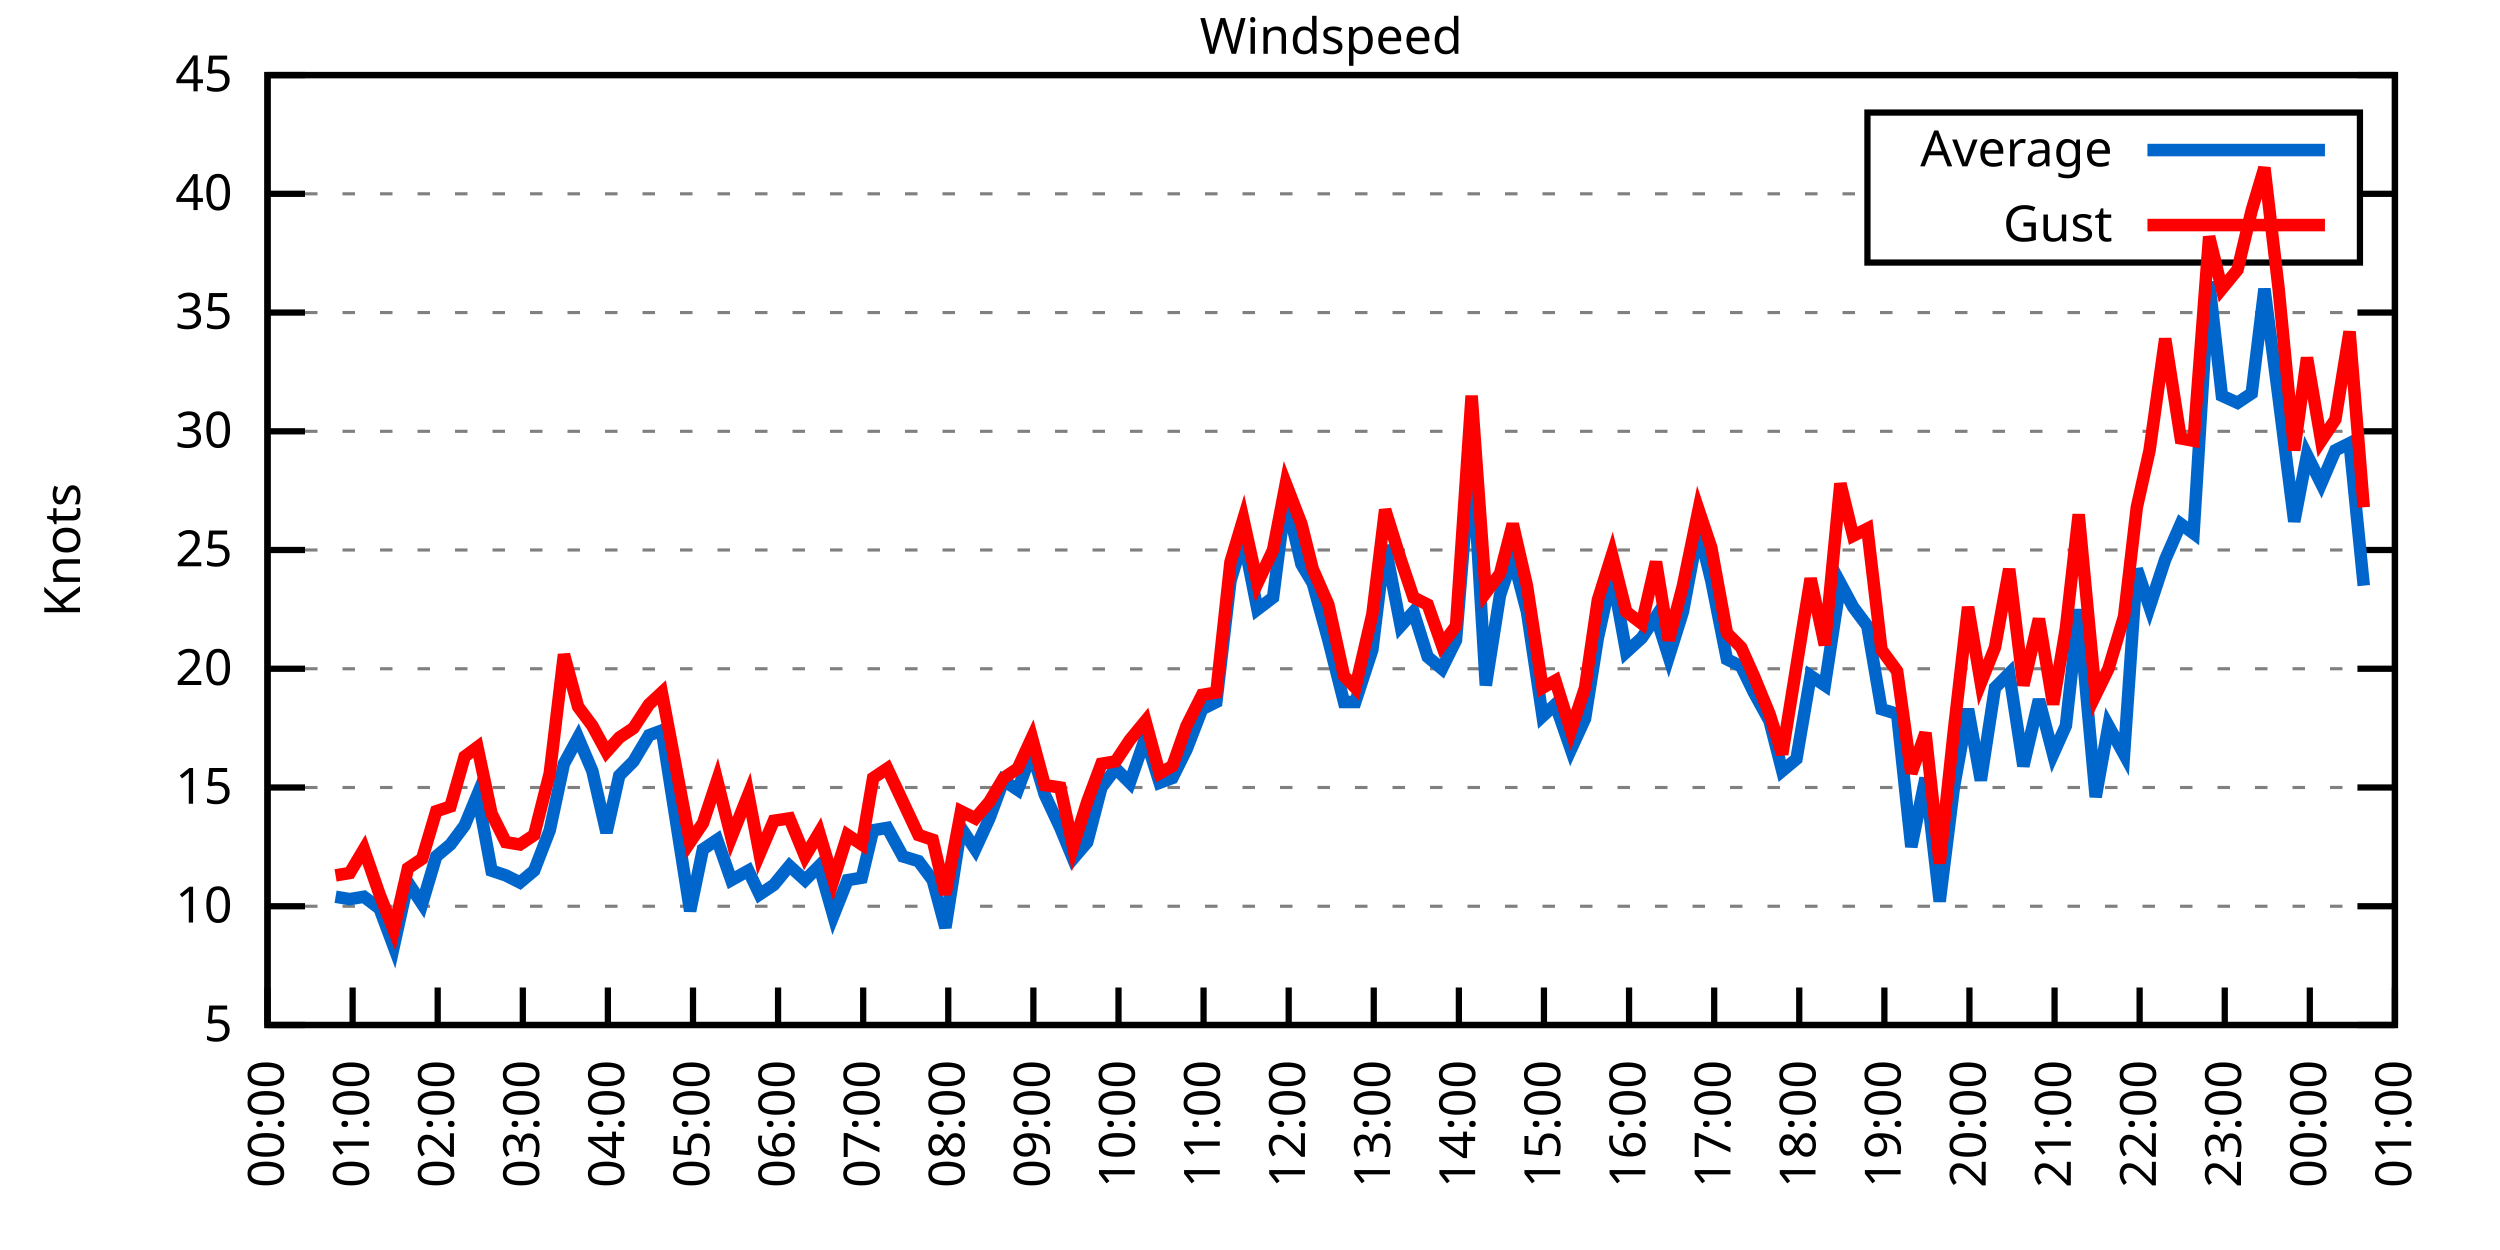
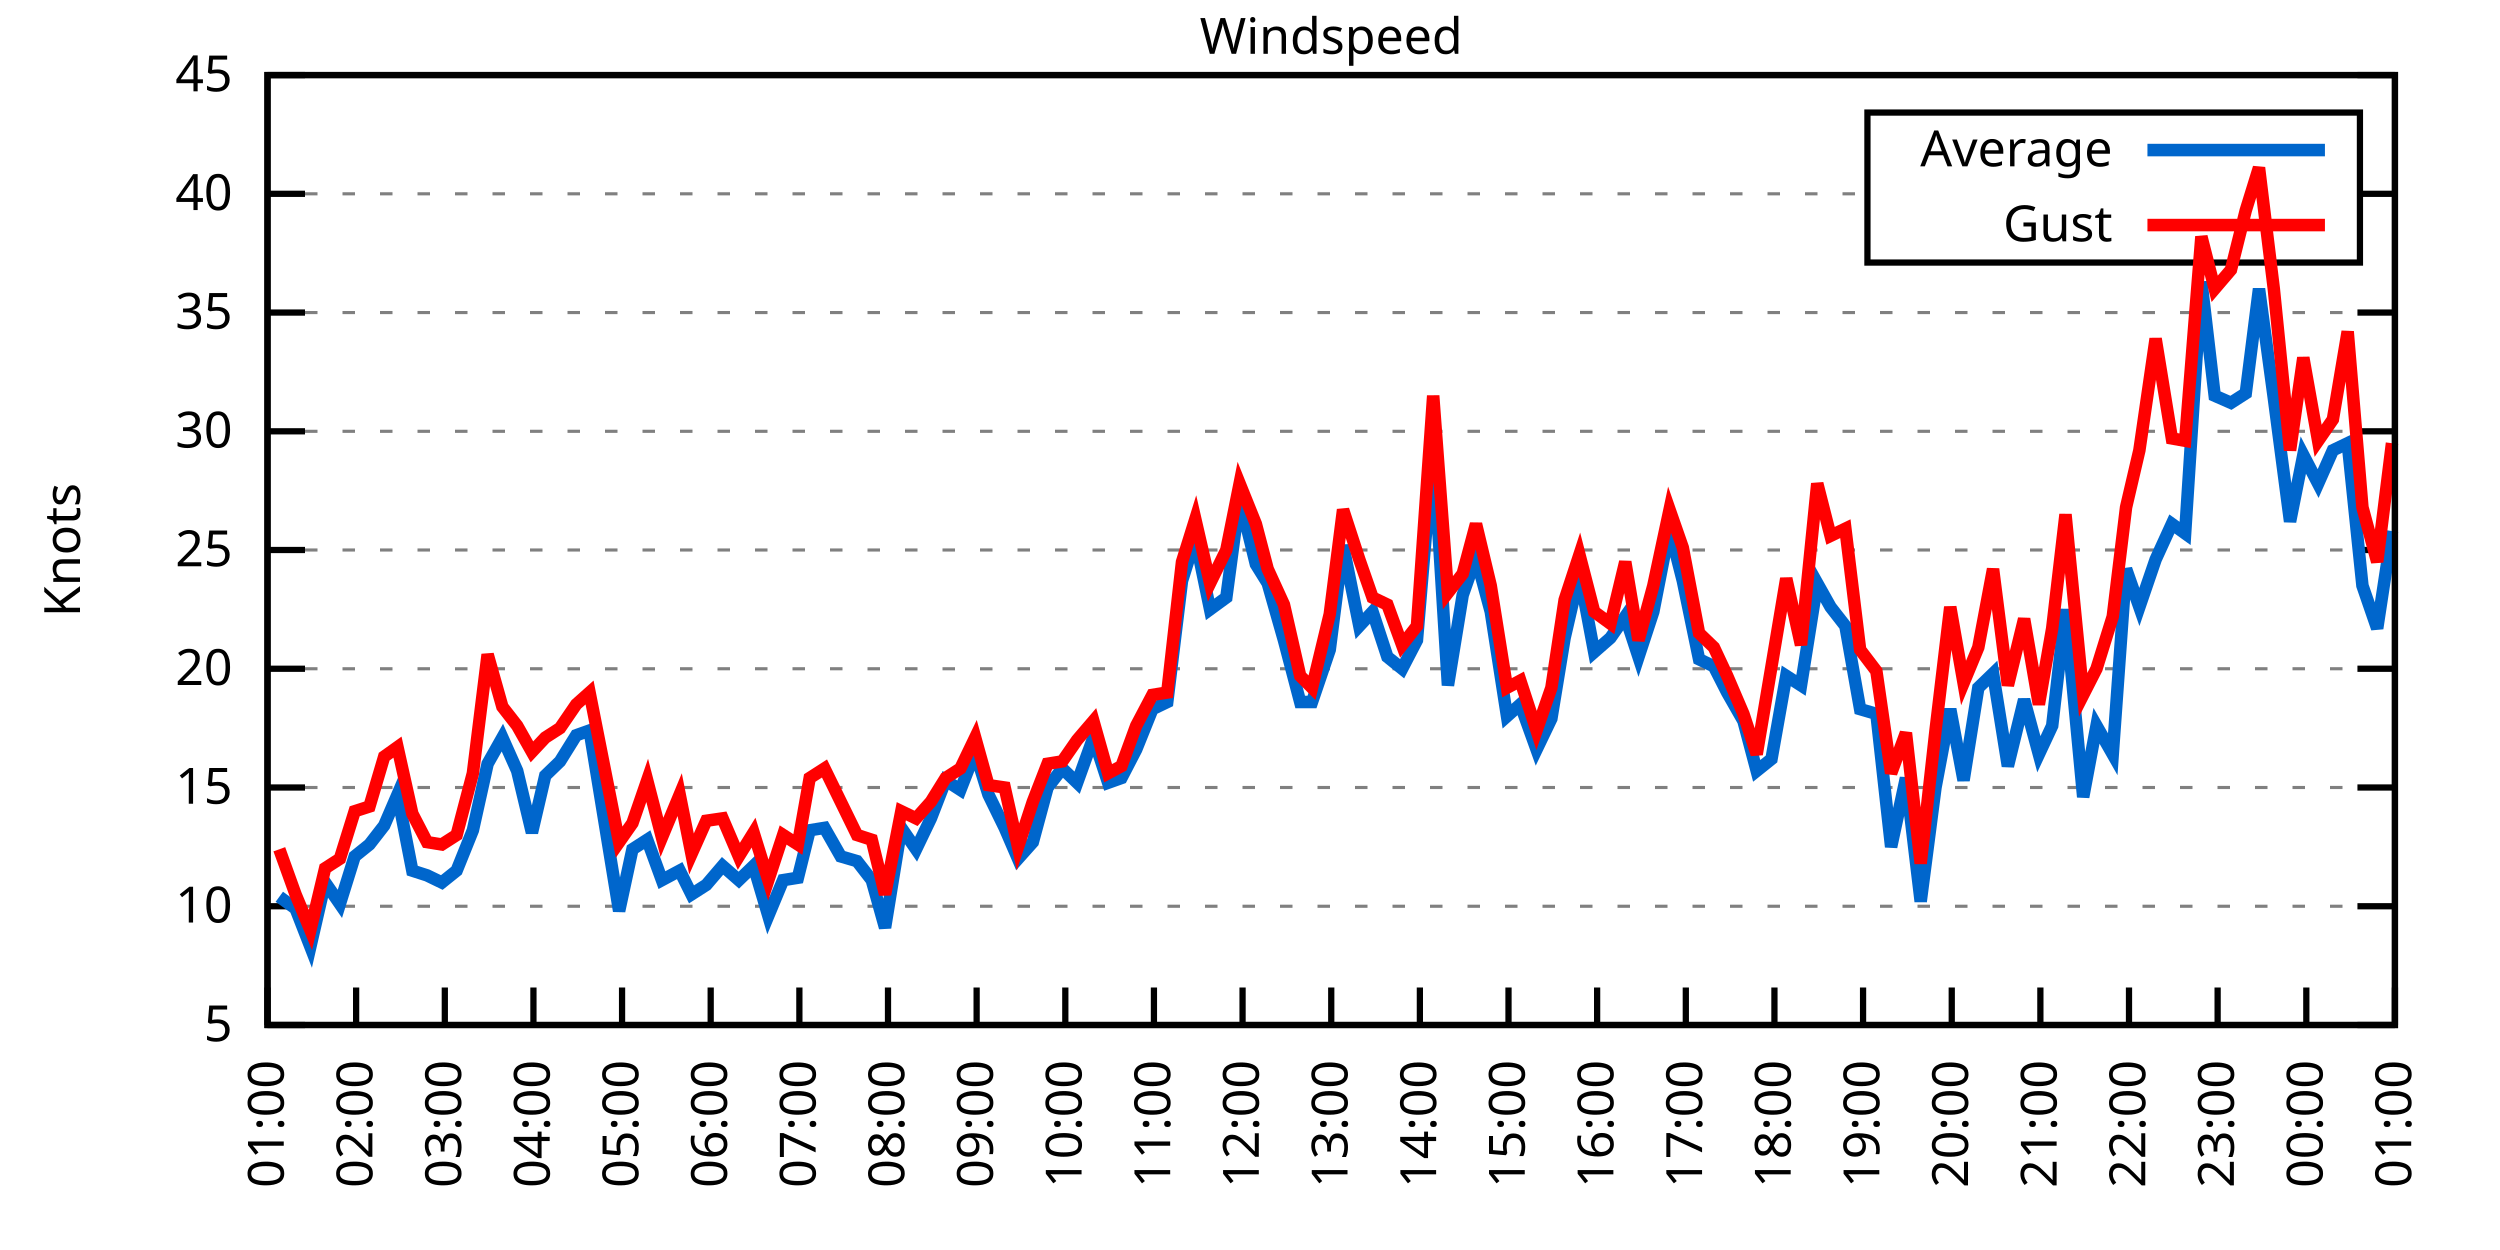
<svg xmlns="http://www.w3.org/2000/svg" xmlns:xlink="http://www.w3.org/1999/xlink" width="400" height="200" viewBox="0 0 400 200">
  <g id="gnuplot_canvas">
    <rect x="0" y="0" width="400" height="200" fill="none" />
    <defs>
      <circle id="gpDot" r="0.5" stroke-width="0.5" stroke="currentColor" />
      <path id="gpPt0" stroke-width="0.333" stroke="currentColor" d="M-1,0 h2 M0,-1 v2" />
      <path id="gpPt1" stroke-width="0.333" stroke="currentColor" d="M-1,-1 L1,1 M1,-1 L-1,1" />
      <path id="gpPt2" stroke-width="0.333" stroke="currentColor" d="M-1,0 L1,0 M0,-1 L0,1 M-1,-1 L1,1 M-1,1 L1,-1" />
      <rect id="gpPt3" stroke-width="0.333" stroke="currentColor" x="-1" y="-1" width="2" height="2" />
      <rect id="gpPt4" stroke-width="0.333" stroke="currentColor" fill="currentColor" x="-1" y="-1" width="2" height="2" />
      <circle id="gpPt5" stroke-width="0.333" stroke="currentColor" cx="0" cy="0" r="1" />
      <use xlink:href="#gpPt5" id="gpPt6" fill="currentColor" stroke="none" />
      <path id="gpPt7" stroke-width="0.333" stroke="currentColor" d="M0,-1.33 L-1.33,0.67 L1.33,0.67 z" />
      <use xlink:href="#gpPt7" id="gpPt8" fill="currentColor" stroke="none" />
      <use xlink:href="#gpPt7" id="gpPt9" stroke="currentColor" transform="rotate(180)" />
      <use xlink:href="#gpPt9" id="gpPt10" fill="currentColor" stroke="none" />
      <use xlink:href="#gpPt3" id="gpPt11" stroke="currentColor" transform="rotate(45)" />
      <use xlink:href="#gpPt11" id="gpPt12" fill="currentColor" stroke="none" />
      <path id="gpPt13" stroke-width="0.333" stroke="currentColor" d="M0,1.330 L1.265,0.411 L0.782,-1.067 L-0.782,-1.076 L-1.265,0.411 z" />
      <use xlink:href="#gpPt13" id="gpPt14" fill="currentColor" stroke="none" />
      <filter id="textbox" filterUnits="objectBoundingBox" x="0" y="0" height="1" width="1">
        <feFlood flood-color="white" flood-opacity="1" result="bgnd" />
        <feComposite in="SourceGraphic" in2="bgnd" operator="atop" />
      </filter>
      <filter id="greybox" filterUnits="objectBoundingBox" x="0" y="0" height="1" width="1">
        <feFlood flood-color="lightgrey" flood-opacity="1" result="grey" />
        <feComposite in="SourceGraphic" in2="grey" operator="atop" />
      </filter>
    </defs>
    <g fill="none" color="white" stroke="currentColor" stroke-width="1.00" stroke-linecap="butt" stroke-linejoin="miter">
</g>
    <g fill="none" color="black" stroke="currentColor" stroke-width="1.00" stroke-linecap="butt" stroke-linejoin="miter">
      <g stroke="none" shape-rendering="crispEdges">
        <polygon fill="rgb(255, 255, 255)" points="42.80,164.00 383.18,164.00 383.18,12.02 42.80,12.02 " />
      </g>
    </g>
    <g fill="none" color="black" stroke="currentColor" stroke-width="1.00" stroke-linecap="butt" stroke-linejoin="miter">
</g>
    <g fill="none" color="black" stroke="black" stroke-width="0.50" stroke-linecap="butt" stroke-linejoin="miter">
</g>
    <g fill="none" color="gray" stroke="currentColor" stroke-width="0.50" stroke-linecap="butt" stroke-linejoin="miter">
      <path stroke="gray" stroke-dasharray="2,4" class="gridline" d="M42.80,164.00 L383.19,164.00  " />
    </g>
    <g fill="none" color="gray" stroke="gray" stroke-width="1.00" stroke-linecap="butt" stroke-linejoin="miter">
</g>
    <g fill="none" color="black" stroke="currentColor" stroke-width="1.00" stroke-linecap="butt" stroke-linejoin="miter">
      <path stroke="black" d="M42.80,164.00 L48.80,164.00 M383.19,164.00 L377.19,164.00  " />
      <g transform="translate(37.20,166.60)" stroke="none" fill="black" font-family="Sans" font-size="8.00" text-anchor="end">
        <text>
          <tspan font-family="Sans"> 5</tspan>
        </text>
      </g>
    </g>
    <g fill="none" color="black" stroke="currentColor" stroke-width="1.00" stroke-linecap="butt" stroke-linejoin="miter">
</g>
    <g fill="none" color="black" stroke="black" stroke-width="0.50" stroke-linecap="butt" stroke-linejoin="miter">
</g>
    <g fill="none" color="gray" stroke="currentColor" stroke-width="0.50" stroke-linecap="butt" stroke-linejoin="miter">
      <path stroke="gray" stroke-dasharray="2,4" class="gridline" d="M42.80,145.00 L383.19,145.00  " />
    </g>
    <g fill="none" color="gray" stroke="gray" stroke-width="1.00" stroke-linecap="butt" stroke-linejoin="miter">
</g>
    <g fill="none" color="black" stroke="currentColor" stroke-width="1.00" stroke-linecap="butt" stroke-linejoin="miter">
      <path stroke="black" d="M42.80,145.00 L48.80,145.00 M383.19,145.00 L377.19,145.00  " />
      <g transform="translate(37.20,147.60)" stroke="none" fill="black" font-family="Sans" font-size="8.00" text-anchor="end">
        <text>
          <tspan font-family="Sans"> 10</tspan>
        </text>
      </g>
    </g>
    <g fill="none" color="black" stroke="currentColor" stroke-width="1.00" stroke-linecap="butt" stroke-linejoin="miter">
</g>
    <g fill="none" color="black" stroke="black" stroke-width="0.50" stroke-linecap="butt" stroke-linejoin="miter">
</g>
    <g fill="none" color="gray" stroke="currentColor" stroke-width="0.50" stroke-linecap="butt" stroke-linejoin="miter">
      <path stroke="gray" stroke-dasharray="2,4" class="gridline" d="M42.80,126.00 L383.19,126.00  " />
    </g>
    <g fill="none" color="gray" stroke="gray" stroke-width="1.00" stroke-linecap="butt" stroke-linejoin="miter">
</g>
    <g fill="none" color="black" stroke="currentColor" stroke-width="1.00" stroke-linecap="butt" stroke-linejoin="miter">
      <path stroke="black" d="M42.80,126.00 L48.80,126.00 M383.19,126.00 L377.19,126.00  " />
      <g transform="translate(37.20,128.60)" stroke="none" fill="black" font-family="Sans" font-size="8.00" text-anchor="end">
        <text>
          <tspan font-family="Sans"> 15</tspan>
        </text>
      </g>
    </g>
    <g fill="none" color="black" stroke="currentColor" stroke-width="1.00" stroke-linecap="butt" stroke-linejoin="miter">
</g>
    <g fill="none" color="black" stroke="black" stroke-width="0.50" stroke-linecap="butt" stroke-linejoin="miter">
</g>
    <g fill="none" color="gray" stroke="currentColor" stroke-width="0.50" stroke-linecap="butt" stroke-linejoin="miter">
      <path stroke="gray" stroke-dasharray="2,4" class="gridline" d="M42.80,107.00 L383.19,107.00  " />
    </g>
    <g fill="none" color="gray" stroke="gray" stroke-width="1.00" stroke-linecap="butt" stroke-linejoin="miter">
</g>
    <g fill="none" color="black" stroke="currentColor" stroke-width="1.00" stroke-linecap="butt" stroke-linejoin="miter">
      <path stroke="black" d="M42.80,107.00 L48.80,107.00 M383.19,107.00 L377.19,107.00  " />
      <g transform="translate(37.20,109.60)" stroke="none" fill="black" font-family="Sans" font-size="8.00" text-anchor="end">
        <text>
          <tspan font-family="Sans"> 20</tspan>
        </text>
      </g>
    </g>
    <g fill="none" color="black" stroke="currentColor" stroke-width="1.00" stroke-linecap="butt" stroke-linejoin="miter">
</g>
    <g fill="none" color="black" stroke="black" stroke-width="0.50" stroke-linecap="butt" stroke-linejoin="miter">
</g>
    <g fill="none" color="gray" stroke="currentColor" stroke-width="0.50" stroke-linecap="butt" stroke-linejoin="miter">
      <path stroke="gray" stroke-dasharray="2,4" class="gridline" d="M42.80,88.00 L383.19,88.00  " />
    </g>
    <g fill="none" color="gray" stroke="gray" stroke-width="1.00" stroke-linecap="butt" stroke-linejoin="miter">
</g>
    <g fill="none" color="black" stroke="currentColor" stroke-width="1.00" stroke-linecap="butt" stroke-linejoin="miter">
      <path stroke="black" d="M42.80,88.00 L48.80,88.00 M383.19,88.00 L377.19,88.00  " />
      <g transform="translate(37.20,90.60)" stroke="none" fill="black" font-family="Sans" font-size="8.00" text-anchor="end">
        <text>
          <tspan font-family="Sans"> 25</tspan>
        </text>
      </g>
    </g>
    <g fill="none" color="black" stroke="currentColor" stroke-width="1.00" stroke-linecap="butt" stroke-linejoin="miter">
</g>
    <g fill="none" color="black" stroke="black" stroke-width="0.50" stroke-linecap="butt" stroke-linejoin="miter">
</g>
    <g fill="none" color="gray" stroke="currentColor" stroke-width="0.50" stroke-linecap="butt" stroke-linejoin="miter">
      <path stroke="gray" stroke-dasharray="2,4" class="gridline" d="M42.80,69.01 L383.19,69.01  " />
    </g>
    <g fill="none" color="gray" stroke="gray" stroke-width="1.00" stroke-linecap="butt" stroke-linejoin="miter">
</g>
    <g fill="none" color="black" stroke="currentColor" stroke-width="1.00" stroke-linecap="butt" stroke-linejoin="miter">
      <path stroke="black" d="M42.80,69.01 L48.80,69.01 M383.19,69.01 L377.19,69.01  " />
      <g transform="translate(37.20,71.61)" stroke="none" fill="black" font-family="Sans" font-size="8.00" text-anchor="end">
        <text>
          <tspan font-family="Sans"> 30</tspan>
        </text>
      </g>
    </g>
    <g fill="none" color="black" stroke="currentColor" stroke-width="1.00" stroke-linecap="butt" stroke-linejoin="miter">
</g>
    <g fill="none" color="black" stroke="black" stroke-width="0.50" stroke-linecap="butt" stroke-linejoin="miter">
</g>
    <g fill="none" color="gray" stroke="currentColor" stroke-width="0.50" stroke-linecap="butt" stroke-linejoin="miter">
      <path stroke="gray" stroke-dasharray="2,4" class="gridline" d="M42.80,50.01 L383.19,50.01  " />
    </g>
    <g fill="none" color="gray" stroke="gray" stroke-width="1.00" stroke-linecap="butt" stroke-linejoin="miter">
</g>
    <g fill="none" color="black" stroke="currentColor" stroke-width="1.00" stroke-linecap="butt" stroke-linejoin="miter">
      <path stroke="black" d="M42.80,50.01 L48.80,50.01 M383.19,50.01 L377.19,50.01  " />
      <g transform="translate(37.20,52.61)" stroke="none" fill="black" font-family="Sans" font-size="8.00" text-anchor="end">
        <text>
          <tspan font-family="Sans"> 35</tspan>
        </text>
      </g>
    </g>
    <g fill="none" color="black" stroke="currentColor" stroke-width="1.00" stroke-linecap="butt" stroke-linejoin="miter">
</g>
    <g fill="none" color="black" stroke="black" stroke-width="0.50" stroke-linecap="butt" stroke-linejoin="miter">
</g>
    <g fill="none" color="gray" stroke="currentColor" stroke-width="0.50" stroke-linecap="butt" stroke-linejoin="miter">
      <path stroke="gray" stroke-dasharray="2,4" class="gridline" d="M42.80,31.01 L298.79,31.01 M377.59,31.01 L383.19,31.01  " />
    </g>
    <g fill="none" color="gray" stroke="gray" stroke-width="1.00" stroke-linecap="butt" stroke-linejoin="miter">
</g>
    <g fill="none" color="black" stroke="currentColor" stroke-width="1.00" stroke-linecap="butt" stroke-linejoin="miter">
      <path stroke="black" d="M42.80,31.01 L48.80,31.01 M383.19,31.01 L377.19,31.01  " />
      <g transform="translate(37.20,33.61)" stroke="none" fill="black" font-family="Sans" font-size="8.00" text-anchor="end">
        <text>
          <tspan font-family="Sans"> 40</tspan>
        </text>
      </g>
    </g>
    <g fill="none" color="black" stroke="currentColor" stroke-width="1.00" stroke-linecap="butt" stroke-linejoin="miter">
</g>
    <g fill="none" color="black" stroke="black" stroke-width="0.50" stroke-linecap="butt" stroke-linejoin="miter">
</g>
    <g fill="none" color="gray" stroke="currentColor" stroke-width="0.50" stroke-linecap="butt" stroke-linejoin="miter">
      <path stroke="gray" stroke-dasharray="2,4" class="gridline" d="M42.80,12.01 L383.19,12.01  " />
    </g>
    <g fill="none" color="gray" stroke="gray" stroke-width="1.00" stroke-linecap="butt" stroke-linejoin="miter">
</g>
    <g fill="none" color="black" stroke="currentColor" stroke-width="1.00" stroke-linecap="butt" stroke-linejoin="miter">
      <path stroke="black" d="M42.80,12.01 L48.80,12.01 M383.19,12.01 L377.19,12.01  " />
      <g transform="translate(37.20,14.61)" stroke="none" fill="black" font-family="Sans" font-size="8.00" text-anchor="end">
        <text>
          <tspan font-family="Sans"> 45</tspan>
        </text>
      </g>
    </g>
    <g fill="none" color="black" stroke="currentColor" stroke-width="1.00" stroke-linecap="butt" stroke-linejoin="miter">
      <path stroke="black" d="M42.80,164.00 L42.80,158.00  " />
      <g transform="translate(45.40,169.60) rotate(270.00)" stroke="none" fill="black" font-family="Sans" font-size="8.00" text-anchor="end">
        <text>
-           <tspan font-family="Sans">00:00</tspan>
-         </text>
-       </g>
-     </g>
-     <g fill="none" color="black" stroke="currentColor" stroke-width="1.00" stroke-linecap="butt" stroke-linejoin="miter">
-       <path stroke="black" d="M56.42,164.00 L56.42,158.00  " />
-       <g transform="translate(59.02,169.60) rotate(270.00)" stroke="none" fill="black" font-family="Sans" font-size="8.00" text-anchor="end">
-         <text>
          <tspan font-family="Sans">01:00</tspan>
        </text>
      </g>
    </g>
    <g fill="none" color="black" stroke="currentColor" stroke-width="1.00" stroke-linecap="butt" stroke-linejoin="miter">
-       <path stroke="black" d="M70.03,164.00 L70.03,158.00  " />
-       <g transform="translate(72.63,169.60) rotate(270.00)" stroke="none" fill="black" font-family="Sans" font-size="8.00" text-anchor="end">
+       <path stroke="black" d="M56.98,164.00 L56.98,158.00  " />
+       <g transform="translate(59.58,169.60) rotate(270.00)" stroke="none" fill="black" font-family="Sans" font-size="8.00" text-anchor="end">
        <text>
          <tspan font-family="Sans">02:00</tspan>
        </text>
      </g>
    </g>
    <g fill="none" color="black" stroke="currentColor" stroke-width="1.00" stroke-linecap="butt" stroke-linejoin="miter">
-       <path stroke="black" d="M83.65,164.00 L83.65,158.00  " />
-       <g transform="translate(86.25,169.60) rotate(270.00)" stroke="none" fill="black" font-family="Sans" font-size="8.00" text-anchor="end">
+       <path stroke="black" d="M71.17,164.00 L71.17,158.00  " />
+       <g transform="translate(73.77,169.60) rotate(270.00)" stroke="none" fill="black" font-family="Sans" font-size="8.00" text-anchor="end">
        <text>
          <tspan font-family="Sans">03:00</tspan>
        </text>
      </g>
    </g>
    <g fill="none" color="black" stroke="currentColor" stroke-width="1.00" stroke-linecap="butt" stroke-linejoin="miter">
-       <path stroke="black" d="M97.26,164.00 L97.26,158.00  " />
-       <g transform="translate(99.86,169.60) rotate(270.00)" stroke="none" fill="black" font-family="Sans" font-size="8.00" text-anchor="end">
+       <path stroke="black" d="M85.35,164.00 L85.35,158.00  " />
+       <g transform="translate(87.95,169.60) rotate(270.00)" stroke="none" fill="black" font-family="Sans" font-size="8.00" text-anchor="end">
        <text>
          <tspan font-family="Sans">04:00</tspan>
        </text>
      </g>
    </g>
    <g fill="none" color="black" stroke="currentColor" stroke-width="1.00" stroke-linecap="butt" stroke-linejoin="miter">
-       <path stroke="black" d="M110.88,164.00 L110.88,158.00  " />
-       <g transform="translate(113.48,169.60) rotate(270.00)" stroke="none" fill="black" font-family="Sans" font-size="8.00" text-anchor="end">
+       <path stroke="black" d="M99.53,164.00 L99.53,158.00  " />
+       <g transform="translate(102.13,169.60) rotate(270.00)" stroke="none" fill="black" font-family="Sans" font-size="8.00" text-anchor="end">
        <text>
          <tspan font-family="Sans">05:00</tspan>
        </text>
      </g>
    </g>
    <g fill="none" color="black" stroke="currentColor" stroke-width="1.00" stroke-linecap="butt" stroke-linejoin="miter">
-       <path stroke="black" d="M124.49,164.00 L124.49,158.00  " />
-       <g transform="translate(127.09,169.60) rotate(270.00)" stroke="none" fill="black" font-family="Sans" font-size="8.00" text-anchor="end">
+       <path stroke="black" d="M113.71,164.00 L113.71,158.00  " />
+       <g transform="translate(116.31,169.60) rotate(270.00)" stroke="none" fill="black" font-family="Sans" font-size="8.00" text-anchor="end">
        <text>
          <tspan font-family="Sans">06:00</tspan>
        </text>
      </g>
    </g>
    <g fill="none" color="black" stroke="currentColor" stroke-width="1.00" stroke-linecap="butt" stroke-linejoin="miter">
-       <path stroke="black" d="M138.11,164.00 L138.11,158.00  " />
-       <g transform="translate(140.71,169.60) rotate(270.00)" stroke="none" fill="black" font-family="Sans" font-size="8.00" text-anchor="end">
+       <path stroke="black" d="M127.90,164.00 L127.90,158.00  " />
+       <g transform="translate(130.50,169.60) rotate(270.00)" stroke="none" fill="black" font-family="Sans" font-size="8.00" text-anchor="end">
        <text>
          <tspan font-family="Sans">07:00</tspan>
        </text>
      </g>
    </g>
    <g fill="none" color="black" stroke="currentColor" stroke-width="1.00" stroke-linecap="butt" stroke-linejoin="miter">
-       <path stroke="black" d="M151.72,164.00 L151.72,158.00  " />
-       <g transform="translate(154.32,169.60) rotate(270.00)" stroke="none" fill="black" font-family="Sans" font-size="8.00" text-anchor="end">
+       <path stroke="black" d="M142.08,164.00 L142.08,158.00  " />
+       <g transform="translate(144.68,169.60) rotate(270.00)" stroke="none" fill="black" font-family="Sans" font-size="8.00" text-anchor="end">
        <text>
          <tspan font-family="Sans">08:00</tspan>
        </text>
      </g>
    </g>
    <g fill="none" color="black" stroke="currentColor" stroke-width="1.00" stroke-linecap="butt" stroke-linejoin="miter">
-       <path stroke="black" d="M165.34,164.00 L165.34,158.00  " />
-       <g transform="translate(167.94,169.60) rotate(270.00)" stroke="none" fill="black" font-family="Sans" font-size="8.00" text-anchor="end">
+       <path stroke="black" d="M156.26,164.00 L156.26,158.00  " />
+       <g transform="translate(158.86,169.60) rotate(270.00)" stroke="none" fill="black" font-family="Sans" font-size="8.00" text-anchor="end">
        <text>
          <tspan font-family="Sans">09:00</tspan>
        </text>
      </g>
    </g>
    <g fill="none" color="black" stroke="currentColor" stroke-width="1.00" stroke-linecap="butt" stroke-linejoin="miter">
-       <path stroke="black" d="M178.96,164.00 L178.96,158.00  " />
-       <g transform="translate(181.56,169.60) rotate(270.00)" stroke="none" fill="black" font-family="Sans" font-size="8.00" text-anchor="end">
+       <path stroke="black" d="M170.45,164.00 L170.45,158.00  " />
+       <g transform="translate(173.05,169.60) rotate(270.00)" stroke="none" fill="black" font-family="Sans" font-size="8.00" text-anchor="end">
        <text>
          <tspan font-family="Sans">10:00</tspan>
        </text>
      </g>
    </g>
    <g fill="none" color="black" stroke="currentColor" stroke-width="1.00" stroke-linecap="butt" stroke-linejoin="miter">
-       <path stroke="black" d="M192.57,164.00 L192.57,158.00  " />
-       <g transform="translate(195.17,169.60) rotate(270.00)" stroke="none" fill="black" font-family="Sans" font-size="8.00" text-anchor="end">
+       <path stroke="black" d="M184.63,164.00 L184.63,158.00  " />
+       <g transform="translate(187.23,169.60) rotate(270.00)" stroke="none" fill="black" font-family="Sans" font-size="8.00" text-anchor="end">
        <text>
          <tspan font-family="Sans">11:00</tspan>
        </text>
      </g>
    </g>
    <g fill="none" color="black" stroke="currentColor" stroke-width="1.00" stroke-linecap="butt" stroke-linejoin="miter">
-       <path stroke="black" d="M206.19,164.00 L206.19,158.00  " />
-       <g transform="translate(208.79,169.60) rotate(270.00)" stroke="none" fill="black" font-family="Sans" font-size="8.00" text-anchor="end">
+       <path stroke="black" d="M198.81,164.00 L198.81,158.00  " />
+       <g transform="translate(201.41,169.60) rotate(270.00)" stroke="none" fill="black" font-family="Sans" font-size="8.00" text-anchor="end">
        <text>
          <tspan font-family="Sans">12:00</tspan>
        </text>
      </g>
    </g>
    <g fill="none" color="black" stroke="currentColor" stroke-width="1.00" stroke-linecap="butt" stroke-linejoin="miter">
-       <path stroke="black" d="M219.80,164.00 L219.80,158.00  " />
-       <g transform="translate(222.40,169.60) rotate(270.00)" stroke="none" fill="black" font-family="Sans" font-size="8.00" text-anchor="end">
+       <path stroke="black" d="M213.00,164.00 L213.00,158.00  " />
+       <g transform="translate(215.60,169.60) rotate(270.00)" stroke="none" fill="black" font-family="Sans" font-size="8.00" text-anchor="end">
        <text>
          <tspan font-family="Sans">13:00</tspan>
        </text>
      </g>
    </g>
    <g fill="none" color="black" stroke="currentColor" stroke-width="1.00" stroke-linecap="butt" stroke-linejoin="miter">
-       <path stroke="black" d="M233.42,164.00 L233.42,158.00  " />
-       <g transform="translate(236.02,169.60) rotate(270.00)" stroke="none" fill="black" font-family="Sans" font-size="8.00" text-anchor="end">
+       <path stroke="black" d="M227.18,164.00 L227.18,158.00  " />
+       <g transform="translate(229.78,169.60) rotate(270.00)" stroke="none" fill="black" font-family="Sans" font-size="8.00" text-anchor="end">
        <text>
          <tspan font-family="Sans">14:00</tspan>
        </text>
      </g>
    </g>
    <g fill="none" color="black" stroke="currentColor" stroke-width="1.00" stroke-linecap="butt" stroke-linejoin="miter">
-       <path stroke="black" d="M247.03,164.00 L247.03,158.00  " />
-       <g transform="translate(249.63,169.60) rotate(270.00)" stroke="none" fill="black" font-family="Sans" font-size="8.00" text-anchor="end">
+       <path stroke="black" d="M241.36,164.00 L241.36,158.00  " />
+       <g transform="translate(243.96,169.60) rotate(270.00)" stroke="none" fill="black" font-family="Sans" font-size="8.00" text-anchor="end">
        <text>
          <tspan font-family="Sans">15:00</tspan>
        </text>
      </g>
    </g>
    <g fill="none" color="black" stroke="currentColor" stroke-width="1.00" stroke-linecap="butt" stroke-linejoin="miter">
-       <path stroke="black" d="M260.65,164.00 L260.65,158.00  " />
-       <g transform="translate(263.25,169.60) rotate(270.00)" stroke="none" fill="black" font-family="Sans" font-size="8.00" text-anchor="end">
+       <path stroke="black" d="M255.54,164.00 L255.54,158.00  " />
+       <g transform="translate(258.14,169.60) rotate(270.00)" stroke="none" fill="black" font-family="Sans" font-size="8.00" text-anchor="end">
        <text>
          <tspan font-family="Sans">16:00</tspan>
        </text>
      </g>
    </g>
    <g fill="none" color="black" stroke="currentColor" stroke-width="1.00" stroke-linecap="butt" stroke-linejoin="miter">
-       <path stroke="black" d="M274.27,164.00 L274.27,158.00  " />
-       <g transform="translate(276.87,169.60) rotate(270.00)" stroke="none" fill="black" font-family="Sans" font-size="8.00" text-anchor="end">
+       <path stroke="black" d="M269.73,164.00 L269.73,158.00  " />
+       <g transform="translate(272.33,169.60) rotate(270.00)" stroke="none" fill="black" font-family="Sans" font-size="8.00" text-anchor="end">
        <text>
          <tspan font-family="Sans">17:00</tspan>
        </text>
      </g>
    </g>
    <g fill="none" color="black" stroke="currentColor" stroke-width="1.00" stroke-linecap="butt" stroke-linejoin="miter">
-       <path stroke="black" d="M287.88,164.00 L287.88,158.00  " />
-       <g transform="translate(290.48,169.60) rotate(270.00)" stroke="none" fill="black" font-family="Sans" font-size="8.00" text-anchor="end">
+       <path stroke="black" d="M283.91,164.00 L283.91,158.00  " />
+       <g transform="translate(286.51,169.60) rotate(270.00)" stroke="none" fill="black" font-family="Sans" font-size="8.00" text-anchor="end">
        <text>
          <tspan font-family="Sans">18:00</tspan>
        </text>
      </g>
    </g>
    <g fill="none" color="black" stroke="currentColor" stroke-width="1.00" stroke-linecap="butt" stroke-linejoin="miter">
-       <path stroke="black" d="M301.50,164.00 L301.50,158.00  " />
-       <g transform="translate(304.10,169.60) rotate(270.00)" stroke="none" fill="black" font-family="Sans" font-size="8.00" text-anchor="end">
+       <path stroke="black" d="M298.09,164.00 L298.09,158.00  " />
+       <g transform="translate(300.69,169.60) rotate(270.00)" stroke="none" fill="black" font-family="Sans" font-size="8.00" text-anchor="end">
        <text>
          <tspan font-family="Sans">19:00</tspan>
        </text>
      </g>
    </g>
    <g fill="none" color="black" stroke="currentColor" stroke-width="1.00" stroke-linecap="butt" stroke-linejoin="miter">
-       <path stroke="black" d="M315.11,164.00 L315.11,158.00  " />
-       <g transform="translate(317.71,169.60) rotate(270.00)" stroke="none" fill="black" font-family="Sans" font-size="8.00" text-anchor="end">
+       <path stroke="black" d="M312.28,164.00 L312.28,158.00  " />
+       <g transform="translate(314.88,169.60) rotate(270.00)" stroke="none" fill="black" font-family="Sans" font-size="8.00" text-anchor="end">
        <text>
          <tspan font-family="Sans">20:00</tspan>
        </text>
      </g>
    </g>
    <g fill="none" color="black" stroke="currentColor" stroke-width="1.00" stroke-linecap="butt" stroke-linejoin="miter">
-       <path stroke="black" d="M328.73,164.00 L328.73,158.00  " />
-       <g transform="translate(331.33,169.60) rotate(270.00)" stroke="none" fill="black" font-family="Sans" font-size="8.00" text-anchor="end">
+       <path stroke="black" d="M326.46,164.00 L326.46,158.00  " />
+       <g transform="translate(329.06,169.60) rotate(270.00)" stroke="none" fill="black" font-family="Sans" font-size="8.00" text-anchor="end">
        <text>
          <tspan font-family="Sans">21:00</tspan>
        </text>
      </g>
    </g>
    <g fill="none" color="black" stroke="currentColor" stroke-width="1.00" stroke-linecap="butt" stroke-linejoin="miter">
-       <path stroke="black" d="M342.34,164.00 L342.34,158.00  " />
-       <g transform="translate(344.94,169.60) rotate(270.00)" stroke="none" fill="black" font-family="Sans" font-size="8.00" text-anchor="end">
+       <path stroke="black" d="M340.64,164.00 L340.64,158.00  " />
+       <g transform="translate(343.24,169.60) rotate(270.00)" stroke="none" fill="black" font-family="Sans" font-size="8.00" text-anchor="end">
        <text>
          <tspan font-family="Sans">22:00</tspan>
        </text>
      </g>
    </g>
    <g fill="none" color="black" stroke="currentColor" stroke-width="1.00" stroke-linecap="butt" stroke-linejoin="miter">
-       <path stroke="black" d="M355.96,164.00 L355.96,158.00  " />
-       <g transform="translate(358.56,169.60) rotate(270.00)" stroke="none" fill="black" font-family="Sans" font-size="8.00" text-anchor="end">
+       <path stroke="black" d="M354.82,164.00 L354.82,158.00  " />
+       <g transform="translate(357.42,169.60) rotate(270.00)" stroke="none" fill="black" font-family="Sans" font-size="8.00" text-anchor="end">
        <text>
          <tspan font-family="Sans">23:00</tspan>
        </text>
      </g>
    </g>
    <g fill="none" color="black" stroke="currentColor" stroke-width="1.00" stroke-linecap="butt" stroke-linejoin="miter">
-       <path stroke="black" d="M369.57,164.00 L369.57,158.00  " />
-       <g transform="translate(372.17,169.60) rotate(270.00)" stroke="none" fill="black" font-family="Sans" font-size="8.00" text-anchor="end">
+       <path stroke="black" d="M369.01,164.00 L369.01,158.00  " />
+       <g transform="translate(371.61,169.60) rotate(270.00)" stroke="none" fill="black" font-family="Sans" font-size="8.00" text-anchor="end">
        <text>
          <tspan font-family="Sans">00:00</tspan>
        </text>
      </g>
    </g>
    <g fill="none" color="black" stroke="currentColor" stroke-width="1.00" stroke-linecap="butt" stroke-linejoin="miter">
      <path stroke="black" d="M383.19,164.00 L383.19,158.00  " />
      <g transform="translate(385.79,169.60) rotate(270.00)" stroke="none" fill="black" font-family="Sans" font-size="8.00" text-anchor="end">
        <text>
          <tspan font-family="Sans">01:00</tspan>
        </text>
      </g>
    </g>
    <g fill="none" color="black" stroke="currentColor" stroke-width="1.00" stroke-linecap="butt" stroke-linejoin="miter">
</g>
    <g fill="none" color="black" stroke="currentColor" stroke-width="1.00" stroke-linecap="butt" stroke-linejoin="miter">
      <path stroke="black" d="M42.80,12.01 L42.80,164.00 L383.19,164.00 L383.19,12.01 L42.80,12.01 Z  " />
    </g>
    <g fill="none" color="black" stroke="currentColor" stroke-width="1.00" stroke-linecap="butt" stroke-linejoin="miter">
</g>
    <g fill="none" color="black" stroke="currentColor" stroke-width="1.00" stroke-linecap="butt" stroke-linejoin="miter">
      <path stroke="black" d="M298.79,42.01 L298.79,18.01 L377.59,18.01 L377.59,42.01 L298.79,42.01 Z  " />
    </g>
    <g id="Windspeed_plot_1">
      <g fill="none" color="white" stroke="black" stroke-width="2.00" stroke-linecap="butt" stroke-linejoin="miter">
</g>
      <g fill="none" color="black" stroke="currentColor" stroke-width="2.00" stroke-linecap="butt" stroke-linejoin="miter">
        <g transform="translate(337.99,26.61)" stroke="none" fill="black" font-family="Sans" font-size="8.00" text-anchor="end">
          <text>
            <tspan font-family="Sans">Average</tspan>
          </text>
        </g>
      </g>
      <g fill="none" color="black" stroke="currentColor" stroke-width="2.00" stroke-linecap="butt" stroke-linejoin="miter">
-         <path stroke="rgb(  0, 102, 204)" d="M343.59,24.01 L371.99,24.01 M53.69,143.48 L55.96,143.86 L58.23,143.48 L60.73,145.38 L63.00,151.46 L65.27,141.20   L67.54,144.62 L69.80,137.02 L72.07,135.12 L74.34,132.08 L76.39,127.14 L78.65,139.30 L80.92,140.06 L83.19,141.20   L85.46,139.30 L87.96,132.84 L90.23,122.20 L92.50,118.02 L94.77,123.34 L97.04,133.22 L99.08,124.10 L101.35,121.82   L103.84,117.64 L105.89,116.88 L110.42,145.76 L112.47,135.88 L114.74,134.36 L117.01,140.82 L119.73,139.30 L121.54,143.10   L123.81,141.58 L126.31,138.54 L128.81,140.82 L131.07,138.54 L133.34,146.52 L135.61,140.82 L137.88,140.44 L139.70,132.84   L141.97,132.46 L144.46,137.02 L146.96,137.78 L149.23,140.82 L151.27,148.42 L153.77,132.46 L156.04,135.88 L158.31,130.94   L160.57,124.86 L162.84,126.38 L165.11,120.30 L167.16,127.14 L169.65,132.46 L171.69,137.40 L173.96,134.74 L176.23,126.00   L178.50,122.96 L180.77,125.24 L183.27,118.02 L185.54,125.24 L187.58,124.48 L189.85,119.92 L192.34,113.46 L194.61,112.32   L196.88,92.94 L198.93,86.11 L201.19,97.50 L203.69,95.60 L205.73,79.65 L208.23,90.28 L210.04,93.32 L212.54,102.44   L215.04,112.32 L216.85,112.32 L219.58,103.96 L221.62,87.25 L224.11,100.16 L226.16,97.88 L228.43,105.10 L230.70,107.00   L232.96,102.44 L235.46,71.67 L237.73,109.66 L240.00,95.22 L242.04,89.14 L244.31,97.88 L246.81,114.60 L248.85,112.70   L251.35,119.92 L253.61,114.98 L255.66,102.06 L257.93,91.80 L260.20,104.34 L262.69,102.06 L264.96,98.64 L267.00,105.10   L269.27,97.88 L271.77,84.59 L273.81,92.94 L276.31,105.48 L278.58,106.62 L280.62,110.80 L283.12,115.36 L285.16,123.34   L287.43,121.44 L289.70,108.14 L291.97,109.66 L294.46,93.32 L296.50,97.12 L298.77,100.16 L301.04,113.46 L303.54,114.22   L305.81,135.50 L308.08,124.48 L310.35,144.24 L312.62,126.00 L314.89,113.46 L316.93,124.86 L319.20,110.04 L321.47,107.76   L323.74,122.58 L326.23,111.94 L328.50,120.68 L330.54,116.12 L332.59,97.50 L335.31,127.52 L337.35,116.12 L339.85,120.68   L341.89,91.04 L343.93,97.12 L346.43,89.52 L348.92,83.83 L350.97,85.35 L353.46,45.07 L355.50,63.31 L358.00,64.45   L360.27,62.93 L362.31,46.21 L364.58,63.69 L367.08,83.45 L369.12,72.81 L371.39,77.37 L373.66,72.05 L375.93,70.91   L378.20,93.70  " />
+         <path stroke="rgb(  0, 102, 204)" d="M343.59,24.01 L371.99,24.01 M44.69,143.48 L47.29,145.38 L49.66,151.46 L52.02,141.20 L54.38,144.62 L56.75,137.02   L59.11,135.12 L61.47,132.08 L63.60,127.14 L65.97,139.30 L68.33,140.06 L70.69,141.20 L73.06,139.30 L75.66,132.84   L78.02,122.20 L80.38,118.02 L82.75,123.34 L85.11,133.22 L87.24,124.10 L89.60,121.82 L92.20,117.64 L94.33,116.88   L99.06,145.76 L101.19,135.88 L103.55,134.36 L105.91,140.82 L108.75,139.30 L110.64,143.10 L113.01,141.58 L115.61,138.54   L118.21,140.82 L120.57,138.54 L122.93,146.52 L125.30,140.82 L127.66,140.44 L129.55,132.84 L131.92,132.46 L134.52,137.02   L137.12,137.78 L139.48,140.82 L141.61,148.42 L144.21,132.46 L146.57,135.88 L148.94,130.94 L151.30,124.86 L153.66,126.38   L156.03,120.30 L158.15,127.14 L160.75,132.46 L162.88,137.40 L165.25,134.74 L167.61,126.00 L169.97,122.96 L172.34,125.24   L174.94,118.02 L177.30,125.24 L179.43,124.48 L181.79,119.92 L184.39,113.46 L186.76,112.32 L189.12,92.94 L191.25,86.11   L193.61,97.50 L196.21,95.60 L198.34,79.65 L200.94,90.28 L202.83,93.32 L205.43,102.44 L208.03,112.32 L209.92,112.32   L212.76,103.96 L214.89,87.25 L217.49,100.16 L219.61,97.88 L221.98,105.10 L224.34,107.00 L226.71,102.44 L229.31,71.67   L231.67,109.66 L234.03,95.22 L236.16,89.14 L238.52,97.88 L241.12,114.60 L243.25,112.70 L245.85,119.92 L248.22,114.98   L250.34,102.06 L252.71,91.80 L255.07,104.34 L257.67,102.06 L260.04,98.64 L262.16,105.10 L264.53,97.88 L267.13,84.59   L269.25,92.94 L271.85,105.48 L274.22,106.62 L276.35,110.80 L278.95,115.36 L281.07,123.34 L283.44,121.44 L285.80,108.14   L288.16,109.66 L290.76,93.32 L292.89,97.12 L295.26,100.16 L297.62,113.46 L300.22,114.22 L302.58,135.50 L304.95,124.48   L307.31,144.24 L309.68,126.00 L312.04,113.46 L314.17,124.86 L316.53,110.04 L318.89,107.76 L321.26,122.58 L323.86,111.94   L326.22,120.68 L328.35,116.12 L330.48,97.50 L333.31,127.52 L335.44,116.12 L338.04,120.68 L340.17,91.04 L342.30,97.12   L344.90,89.52 L347.50,83.83 L349.62,85.35 L352.22,45.07 L354.35,63.31 L356.95,64.45 L359.32,62.93 L361.44,46.21   L363.81,63.69 L366.41,83.45 L368.53,72.81 L370.90,77.37 L373.26,72.05 L375.63,70.91 L377.99,93.70 L380.35,100.54   L382.72,84.97  " />
      </g>
    </g>
    <g id="Windspeed_plot_2">
      <g fill="none" color="black" stroke="currentColor" stroke-width="2.00" stroke-linecap="butt" stroke-linejoin="miter">
        <g transform="translate(337.99,38.61)" stroke="none" fill="black" font-family="Sans" font-size="8.00" text-anchor="end">
          <text>
            <tspan font-family="Sans">Gust</tspan>
          </text>
        </g>
      </g>
      <g fill="none" color="black" stroke="currentColor" stroke-width="2.00" stroke-linecap="butt" stroke-linejoin="miter">
-         <path stroke="rgb(255,   0,   0)" d="M343.59,36.01 L371.99,36.01 M53.69,140.06 L55.96,139.68 L58.23,135.88 L60.73,143.10 L63.00,148.80 L65.27,138.92   L67.54,137.40 L69.80,129.80 L72.07,129.04 L74.34,121.06 L76.39,119.54 L78.65,130.18 L80.92,134.74 L83.19,135.12   L85.46,133.60 L87.96,123.72 L90.23,104.72 L92.50,113.08 L94.77,116.12 L97.04,120.30 L99.08,118.02 L101.35,116.50   L103.84,112.70 L105.89,110.80 L110.42,134.74 L112.47,131.70 L114.74,124.86 L117.01,133.98 L119.73,127.14 L121.54,136.64   L123.81,131.32 L126.31,130.94 L128.81,137.02 L131.07,133.22 L133.34,140.82 L135.61,133.60 L137.88,135.12 L139.70,124.48   L141.97,122.96 L144.46,128.28 L146.96,133.60 L149.23,134.36 L151.27,143.10 L153.77,129.80 L156.04,130.94 L158.31,128.28   L160.57,124.48 L162.84,122.96 L165.11,118.02 L167.16,125.62 L169.65,126.00 L171.69,135.50 L173.96,128.28 L176.23,122.20   L178.50,121.82 L180.77,118.40 L183.27,115.36 L185.54,123.72 L187.58,122.58 L189.85,116.12 L192.34,111.18 L194.61,110.80   L196.88,89.90 L198.93,83.07 L201.19,93.32 L203.69,88.00 L205.73,77.37 L208.23,83.83 L210.04,91.04 L212.54,96.74   L215.04,108.14 L216.85,110.04 L219.58,98.26 L221.62,81.55 L224.11,89.52 L226.16,95.60 L228.43,96.74 L230.70,103.20   L232.96,100.16 L235.46,63.31 L237.73,94.84 L240.00,91.80 L242.04,83.83 L244.31,93.70 L246.81,110.04 L248.85,108.90   L251.35,116.88 L253.61,110.04 L255.66,95.98 L257.93,88.76 L260.20,97.88 L262.69,99.78 L264.96,89.90 L267.00,102.44   L269.27,93.70 L271.77,81.55 L273.81,87.63 L276.31,101.30 L278.58,103.58 L280.62,108.14 L283.12,114.22 L285.16,120.68   L287.43,106.62 L289.70,92.56 L291.97,103.20 L294.46,77.37 L296.50,85.73 L298.77,84.59 L301.04,103.96 L303.54,107.38   L305.81,123.72 L308.08,117.26 L310.35,138.16 L312.62,116.88 L314.89,97.12 L316.93,109.28 L319.20,103.58 L321.47,91.04   L323.74,109.66 L326.23,99.02 L328.50,112.70 L330.54,100.54 L332.59,82.31 L335.31,111.18 L337.35,107.00 L339.85,98.64   L341.89,81.17 L343.93,72.05 L346.43,54.19 L348.92,70.15 L350.97,70.53 L353.46,37.85 L355.50,46.21 L358.00,43.17   L360.27,33.67 L362.31,26.83 L364.58,46.21 L367.08,72.05 L369.12,57.23 L371.39,70.53 L373.66,67.11 L375.93,53.05   L378.20,81.17  " />
+         <path stroke="rgb(255,   0,   0)" d="M343.59,36.01 L371.99,36.01 M44.69,135.88 L47.29,143.10 L49.66,148.80 L52.02,138.92 L54.38,137.40 L56.75,129.80   L59.11,129.04 L61.47,121.06 L63.60,119.54 L65.97,130.18 L68.33,134.74 L70.69,135.12 L73.06,133.60 L75.66,123.72   L78.02,104.72 L80.38,113.08 L82.75,116.12 L85.11,120.30 L87.24,118.02 L89.60,116.50 L92.20,112.70 L94.33,110.80   L99.06,134.74 L101.19,131.70 L103.55,124.86 L105.91,133.98 L108.75,127.14 L110.64,136.64 L113.01,131.32 L115.61,130.94   L118.21,137.02 L120.57,133.22 L122.93,140.82 L125.30,133.60 L127.66,135.12 L129.55,124.48 L131.92,122.96 L134.52,128.28   L137.12,133.60 L139.48,134.36 L141.61,143.10 L144.21,129.80 L146.57,130.94 L148.94,128.28 L151.30,124.48 L153.66,122.96   L156.03,118.02 L158.15,125.62 L160.75,126.00 L162.88,135.50 L165.25,128.28 L167.61,122.20 L169.97,121.82 L172.34,118.40   L174.94,115.36 L177.30,123.72 L179.43,122.58 L181.79,116.12 L184.39,111.18 L186.76,110.80 L189.12,89.90 L191.25,83.07   L193.61,93.32 L196.21,88.00 L198.34,77.37 L200.94,83.83 L202.83,91.04 L205.43,96.74 L208.03,108.14 L209.92,110.04   L212.76,98.26 L214.89,81.55 L217.49,89.52 L219.61,95.60 L221.98,96.74 L224.34,103.20 L226.71,100.16 L229.31,63.31   L231.67,94.84 L234.03,91.80 L236.16,83.83 L238.52,93.70 L241.12,110.04 L243.25,108.90 L245.85,116.88 L248.22,110.04   L250.34,95.98 L252.71,88.76 L255.07,97.88 L257.67,99.78 L260.04,89.90 L262.16,102.44 L264.53,93.70 L267.13,81.55   L269.25,87.63 L271.85,101.30 L274.22,103.58 L276.35,108.14 L278.95,114.22 L281.07,120.68 L283.44,106.62 L285.80,92.56   L288.16,103.20 L290.76,77.37 L292.89,85.73 L295.26,84.59 L297.62,103.96 L300.22,107.38 L302.58,123.72 L304.95,117.26   L307.31,138.16 L309.68,116.88 L312.04,97.12 L314.17,109.28 L316.53,103.58 L318.89,91.04 L321.26,109.66 L323.86,99.02   L326.22,112.70 L328.35,100.54 L330.48,82.31 L333.31,111.18 L335.44,107.00 L338.04,98.64 L340.17,81.17 L342.30,72.05   L344.90,54.19 L347.50,70.15 L349.62,70.53 L352.22,37.85 L354.35,46.21 L356.95,43.17 L359.32,33.67 L361.44,26.83   L363.81,46.21 L366.41,72.05 L368.53,57.23 L370.90,70.53 L373.26,67.11 L375.63,53.05 L377.99,81.17 L380.35,89.90   L382.72,70.91  " />
      </g>
    </g>
    <g fill="none" color="black" stroke="currentColor" stroke-width="2.00" stroke-linecap="butt" stroke-linejoin="miter">
</g>
    <g fill="none" color="black" stroke="black" stroke-width="1.00" stroke-linecap="butt" stroke-linejoin="miter">
</g>
    <g fill="none" color="black" stroke="currentColor" stroke-width="1.00" stroke-linecap="butt" stroke-linejoin="miter">
      <path stroke="black" d="M42.80,12.01 L42.80,164.00 L383.19,164.00 L383.19,12.01 L42.80,12.01 Z  " />
      <g transform="translate(12.80,88.01) rotate(270.00)" stroke="none" fill="black" font-family="Sans" font-size="8.00" text-anchor="middle">
        <text>
          <tspan font-family="Sans">Knots</tspan>
        </text>
      </g>
    </g>
    <g fill="none" color="black" stroke="currentColor" stroke-width="1.00" stroke-linecap="butt" stroke-linejoin="miter">
</g>
    <g fill="none" color="black" stroke="currentColor" stroke-width="1.00" stroke-linecap="butt" stroke-linejoin="miter">
      <g transform="translate(212.99,8.61)" stroke="none" fill="black" font-family="Sans" font-size="8.00" text-anchor="middle">
        <text>
          <tspan font-family="Sans">Windspeed</tspan>
        </text>
      </g>
    </g>
    <g fill="none" color="black" stroke="currentColor" stroke-width="1.00" stroke-linecap="butt" stroke-linejoin="miter">
</g>
  </g>
</svg>
